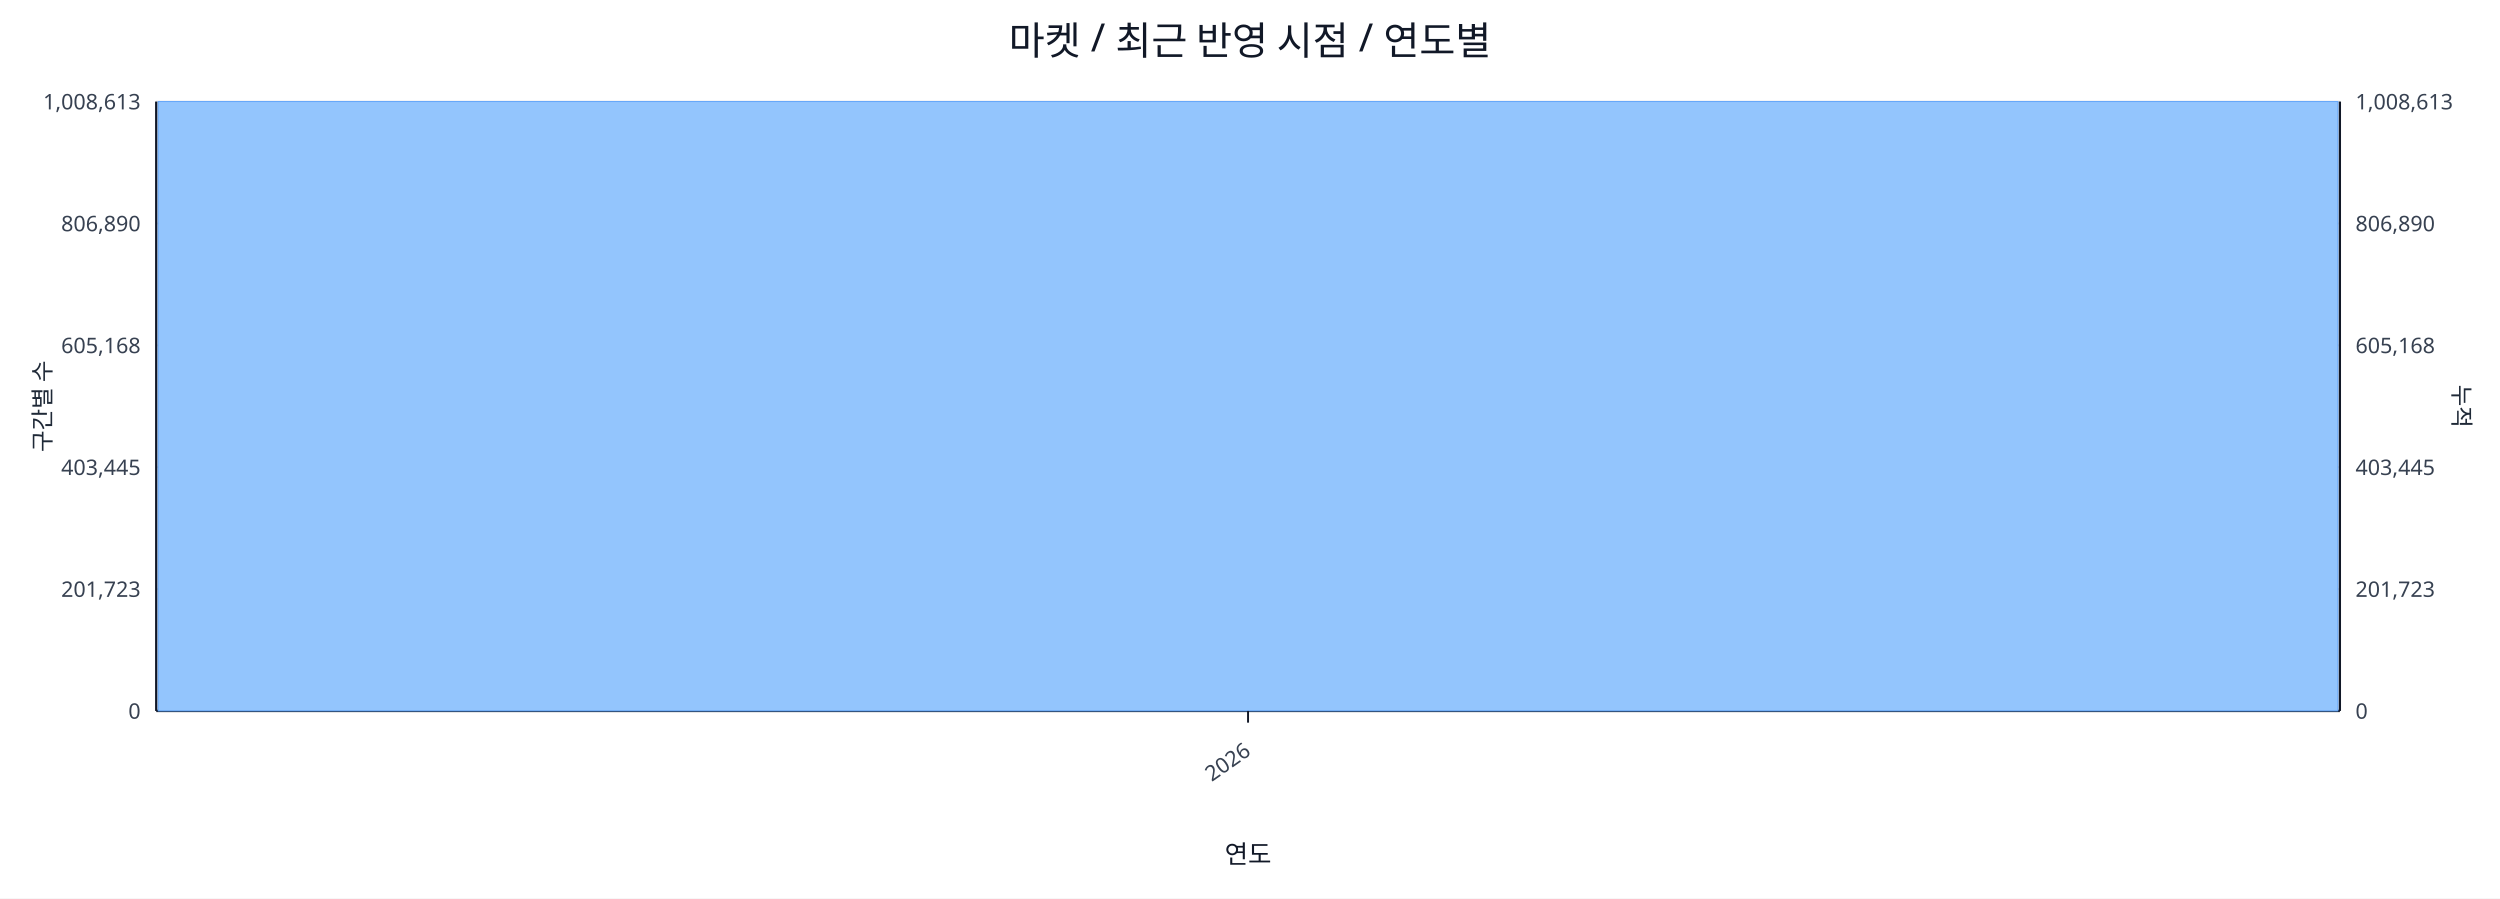
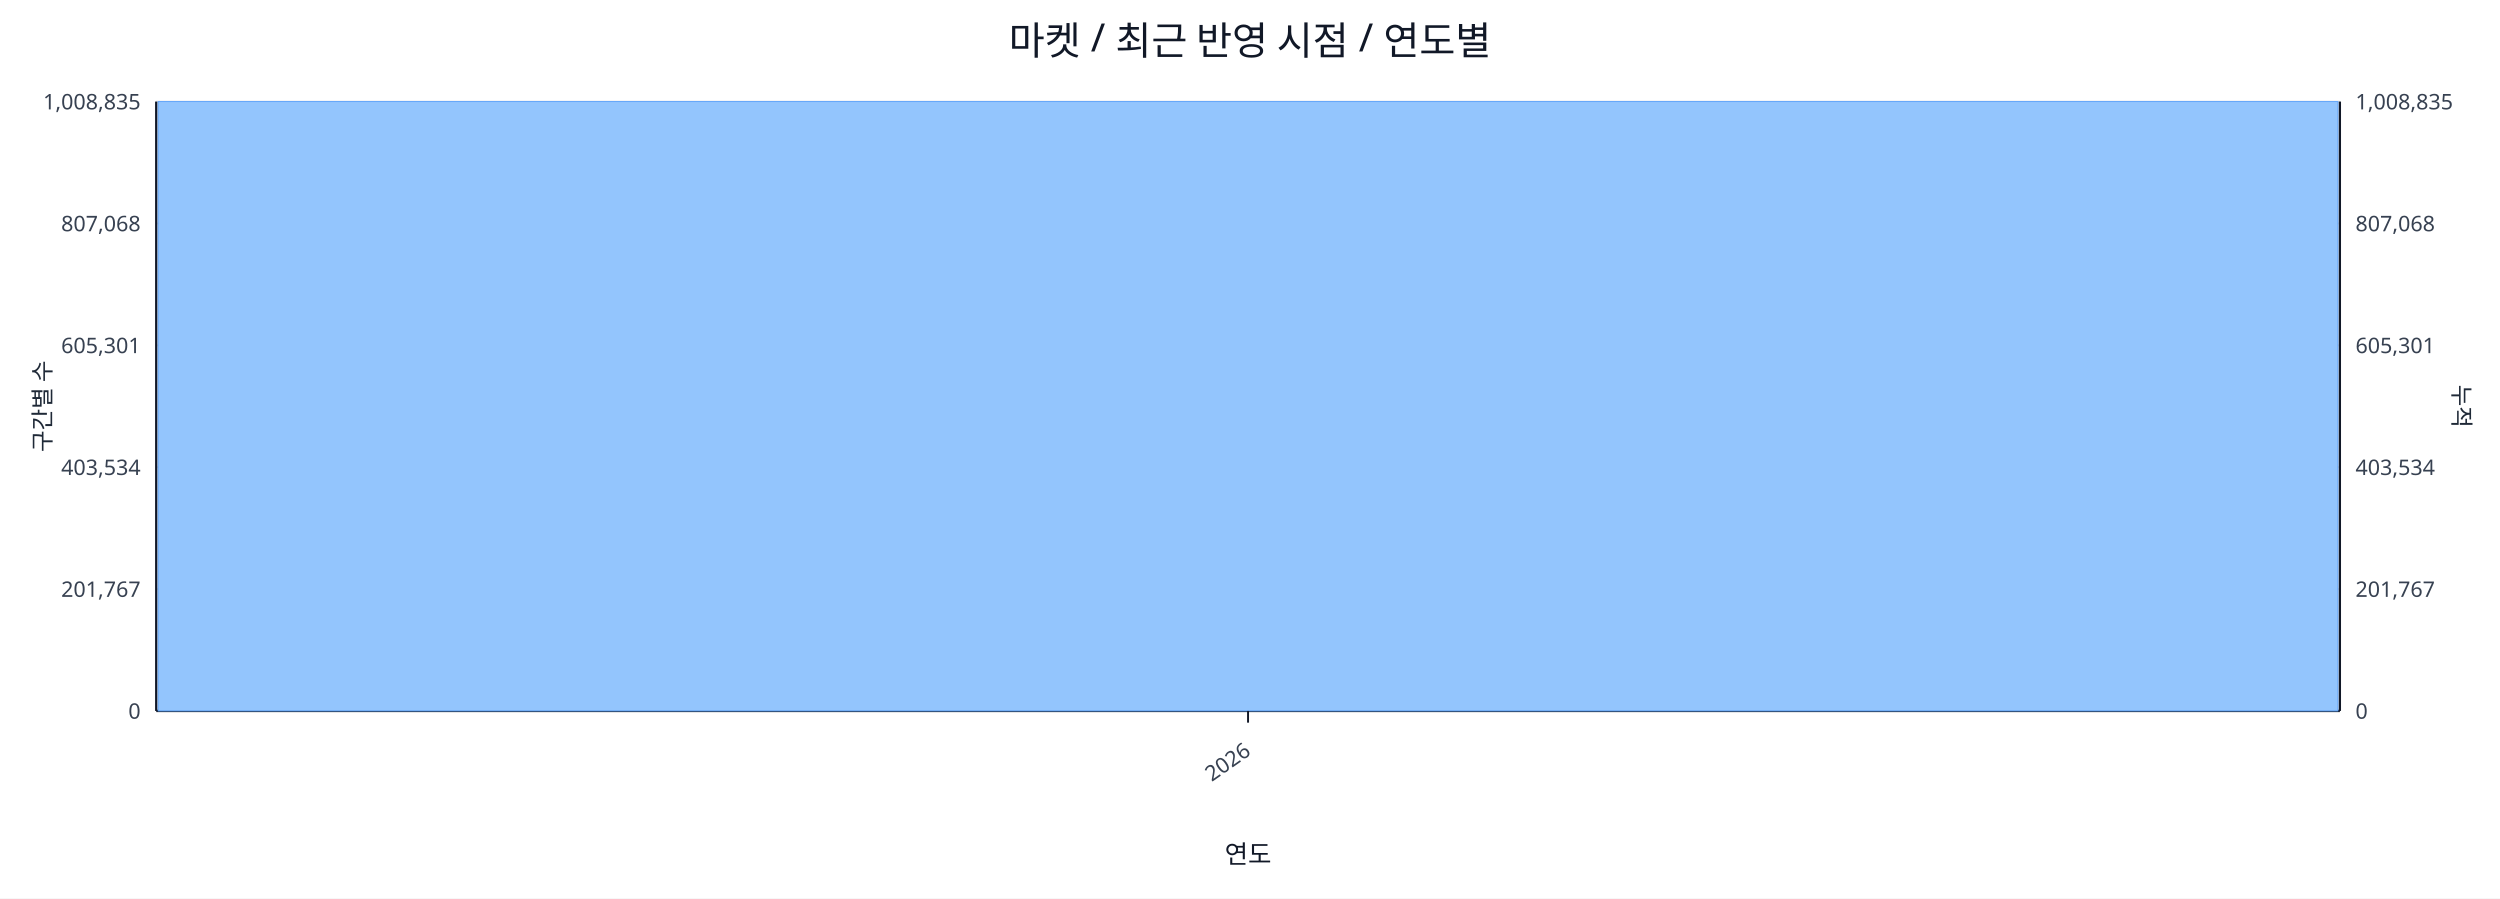
<svg xmlns="http://www.w3.org/2000/svg" width="1280" height="460" viewBox="0 0 1280 460">
  <rect x="0" y="0" width="100%" height="100%" fill="#ffffff" />
  <text x="640.0" y="28" font-size="20" text-anchor="middle" font-family="sans-serif" fill="#111827">마켓 / 최근 반영 시점 / 연도별</text>
  <line x1="80.0" y1="52.0" x2="1198.0" y2="52.0" stroke="#e5e7eb" stroke-width="1" />
-   <text x="72.0" y="56.0" font-size="11" text-anchor="end" font-family="sans-serif" fill="#374151">1,008,613</text>
-   <text x="1206.0" y="56.0" font-size="11" text-anchor="start" font-family="sans-serif" fill="#374151">1,008,613</text>
+   <text x="72.0" y="56.0" font-size="11" text-anchor="end" font-family="sans-serif" fill="#374151">1,008,835</text>
+   <text x="1206.0" y="56.0" font-size="11" text-anchor="start" font-family="sans-serif" fill="#374151">1,008,835</text>
  <line x1="80.0" y1="114.4" x2="1198.0" y2="114.4" stroke="#e5e7eb" stroke-width="1" />
-   <text x="72.0" y="118.4" font-size="11" text-anchor="end" font-family="sans-serif" fill="#374151">806,890</text>
-   <text x="1206.0" y="118.4" font-size="11" text-anchor="start" font-family="sans-serif" fill="#374151">806,890</text>
+   <text x="72.0" y="118.4" font-size="11" text-anchor="end" font-family="sans-serif" fill="#374151">807,068</text>
+   <text x="1206.0" y="118.4" font-size="11" text-anchor="start" font-family="sans-serif" fill="#374151">807,068</text>
  <line x1="80.0" y1="176.8" x2="1198.0" y2="176.8" stroke="#e5e7eb" stroke-width="1" />
-   <text x="72.0" y="180.8" font-size="11" text-anchor="end" font-family="sans-serif" fill="#374151">605,168</text>
-   <text x="1206.0" y="180.8" font-size="11" text-anchor="start" font-family="sans-serif" fill="#374151">605,168</text>
+   <text x="72.0" y="180.8" font-size="11" text-anchor="end" font-family="sans-serif" fill="#374151">605,301</text>
+   <text x="1206.0" y="180.8" font-size="11" text-anchor="start" font-family="sans-serif" fill="#374151">605,301</text>
  <line x1="80.0" y1="239.2" x2="1198.0" y2="239.2" stroke="#e5e7eb" stroke-width="1" />
-   <text x="72.0" y="243.2" font-size="11" text-anchor="end" font-family="sans-serif" fill="#374151">403,445</text>
-   <text x="1206.0" y="243.2" font-size="11" text-anchor="start" font-family="sans-serif" fill="#374151">403,445</text>
+   <text x="72.0" y="243.2" font-size="11" text-anchor="end" font-family="sans-serif" fill="#374151">403,534</text>
+   <text x="1206.0" y="243.2" font-size="11" text-anchor="start" font-family="sans-serif" fill="#374151">403,534</text>
  <line x1="80.0" y1="301.6" x2="1198.0" y2="301.6" stroke="#e5e7eb" stroke-width="1" />
-   <text x="72.0" y="305.6" font-size="11" text-anchor="end" font-family="sans-serif" fill="#374151">201,723</text>
-   <text x="1206.0" y="305.6" font-size="11" text-anchor="start" font-family="sans-serif" fill="#374151">201,723</text>
+   <text x="72.0" y="305.6" font-size="11" text-anchor="end" font-family="sans-serif" fill="#374151">201,767</text>
+   <text x="1206.0" y="305.6" font-size="11" text-anchor="start" font-family="sans-serif" fill="#374151">201,767</text>
  <line x1="80.0" y1="364.0" x2="1198.0" y2="364.0" stroke="#e5e7eb" stroke-width="1" />
  <text x="72.0" y="368.0" font-size="11" text-anchor="end" font-family="sans-serif" fill="#374151">0</text>
  <text x="1206.0" y="368.0" font-size="11" text-anchor="start" font-family="sans-serif" fill="#374151">0</text>
  <line x1="80.0" y1="364.0" x2="1198.0" y2="364.0" stroke="#111827" stroke-width="1.2" />
  <line x1="80.0" y1="52.0" x2="80.0" y2="364.0" stroke="#111827" stroke-width="1.2" />
  <line x1="1198.0" y1="52.0" x2="1198.0" y2="364.0" stroke="#111827" stroke-width="1.2" />
  <rect x="81.0" y="52.0" width="1116.0" height="312.0" fill="#93c5fd" stroke="#60a5fa" stroke-width="0.5" />
  <polyline fill="none" stroke="#ef4444" stroke-width="2" points="639.0,52.0" />
  <line x1="639.0" y1="364.0" x2="639.0" y2="370.0" stroke="#111827" stroke-width="1" />
  <text x="641.0" y="386.0" font-size="11" text-anchor="end" transform="rotate(-35 641.0 386.0)" font-family="sans-serif" fill="#374151">2026</text>
  <text x="26" y="208.0" font-size="12" transform="rotate(-90 26 208.0)" text-anchor="middle" font-family="sans-serif" fill="#1f2937">구간별 수</text>
  <text x="1256.0" y="208.0" font-size="12" transform="rotate(90 1256.0 208.0)" text-anchor="middle" font-family="sans-serif" fill="#1f2937">누적</text>
  <text x="639.0" y="442.0" font-size="13" text-anchor="middle" font-family="sans-serif" fill="#111827">연도</text>
</svg>
